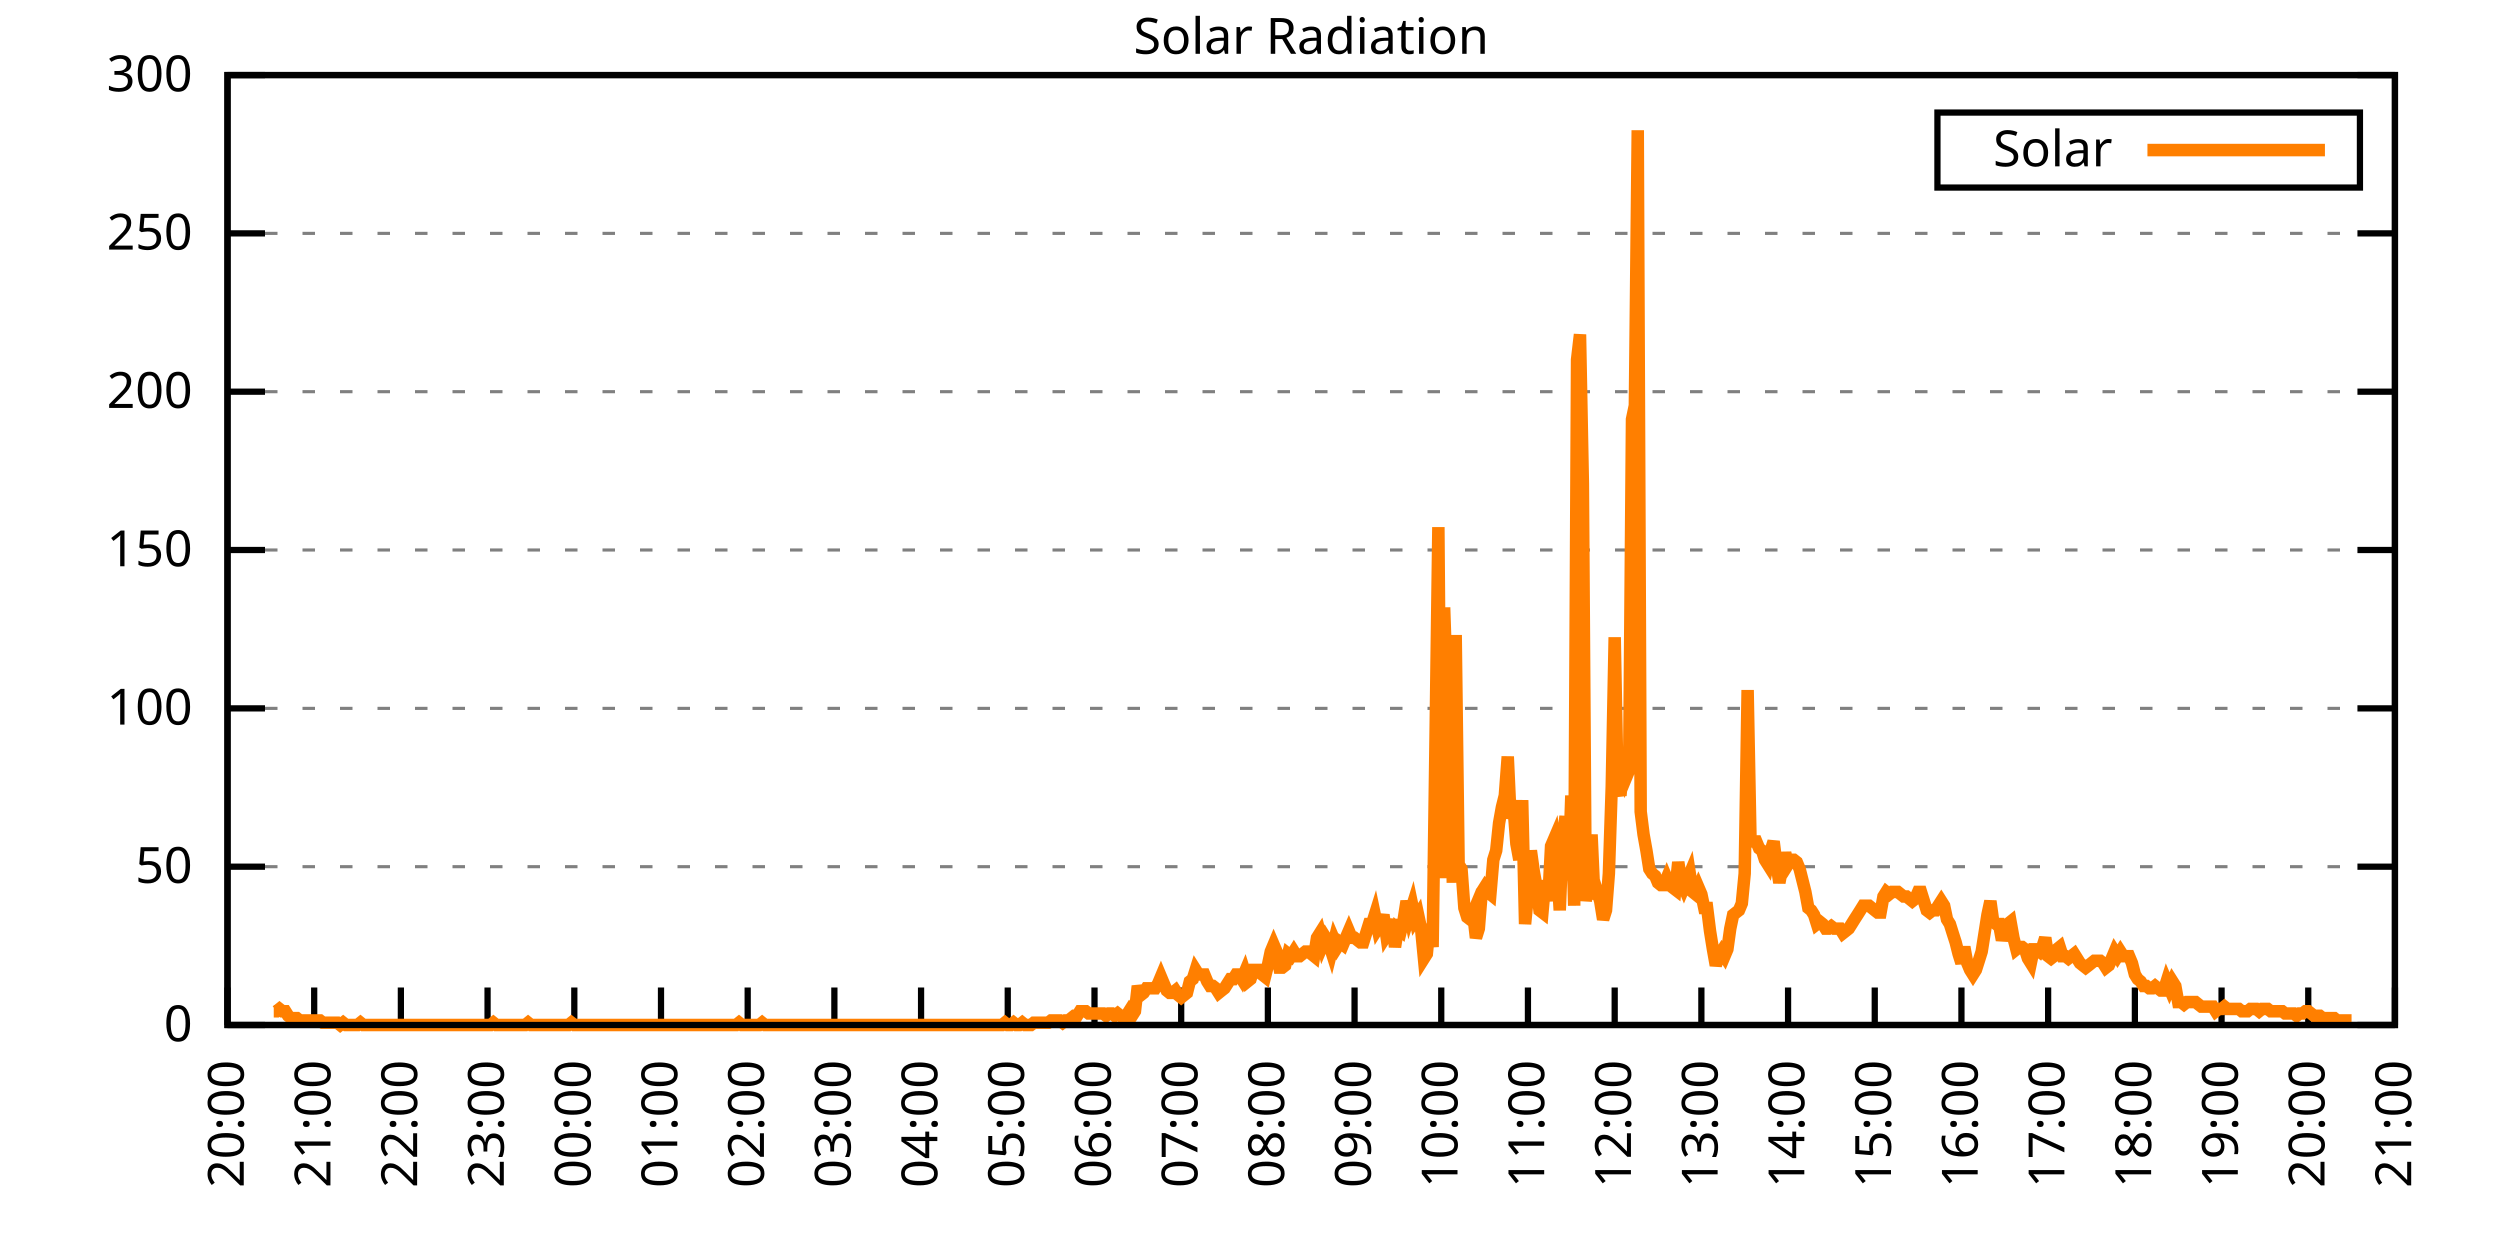
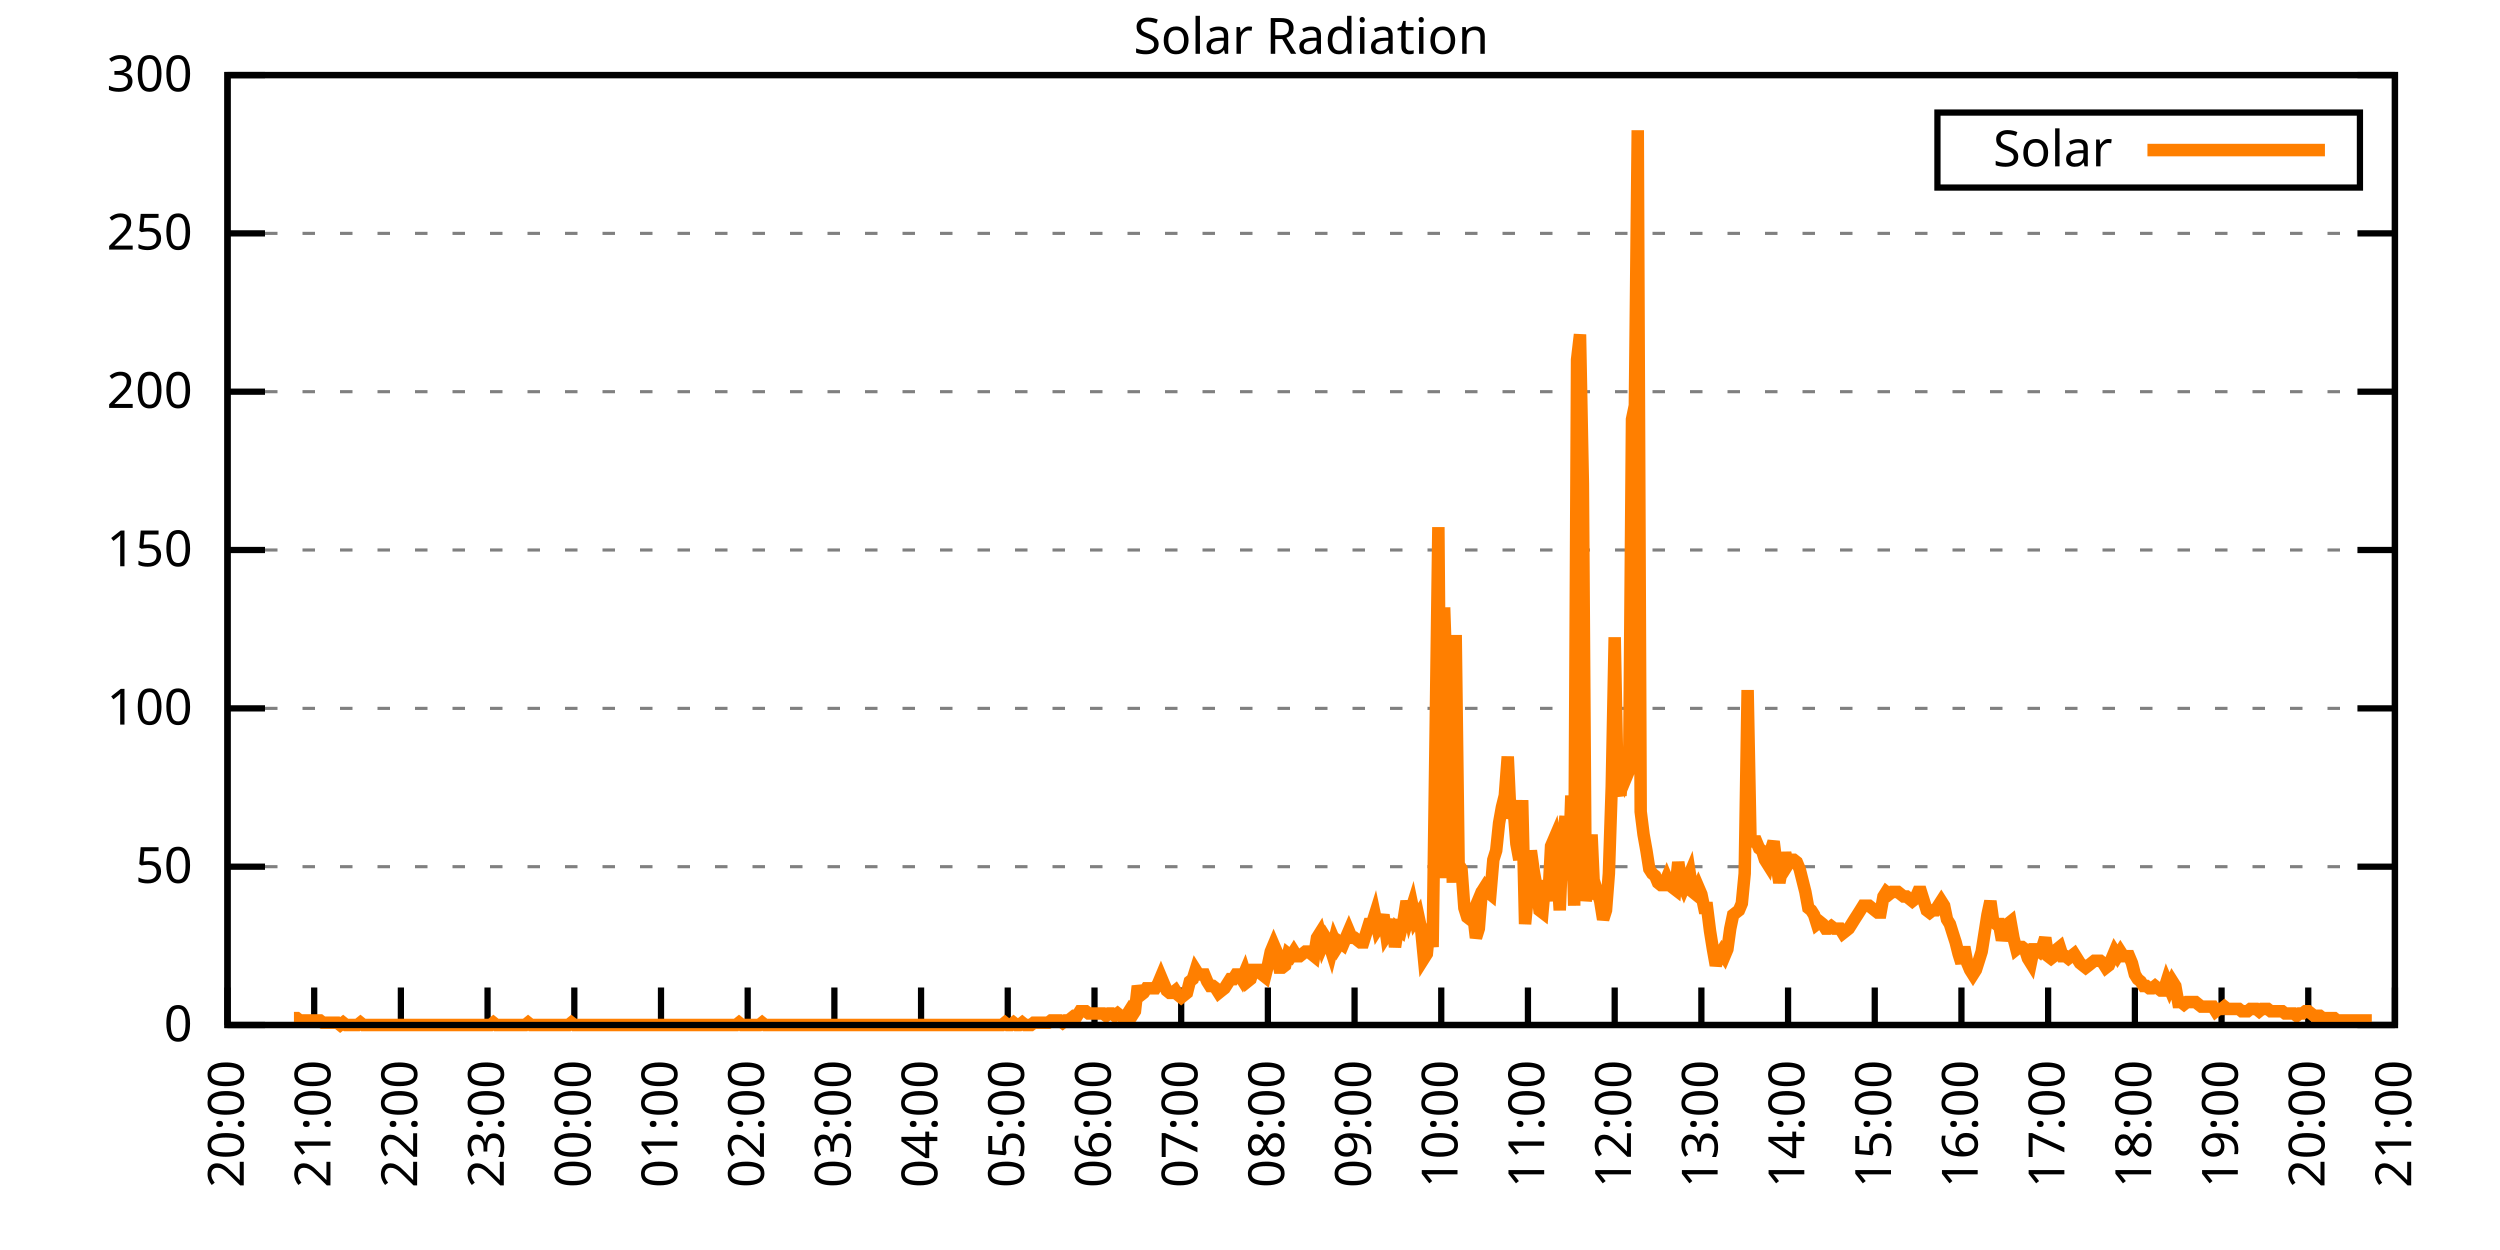
<svg xmlns="http://www.w3.org/2000/svg" xmlns:xlink="http://www.w3.org/1999/xlink" width="400" height="200" viewBox="0 0 400 200">
  <g id="gnuplot_canvas">
    <rect x="0" y="0" width="400" height="200" fill="none" />
    <defs>
      <circle id="gpDot" r="0.5" stroke-width="0.5" stroke="currentColor" />
      <path id="gpPt0" stroke-width="0.333" stroke="currentColor" d="M-1,0 h2 M0,-1 v2" />
      <path id="gpPt1" stroke-width="0.333" stroke="currentColor" d="M-1,-1 L1,1 M1,-1 L-1,1" />
      <path id="gpPt2" stroke-width="0.333" stroke="currentColor" d="M-1,0 L1,0 M0,-1 L0,1 M-1,-1 L1,1 M-1,1 L1,-1" />
      <rect id="gpPt3" stroke-width="0.333" stroke="currentColor" x="-1" y="-1" width="2" height="2" />
      <rect id="gpPt4" stroke-width="0.333" stroke="currentColor" fill="currentColor" x="-1" y="-1" width="2" height="2" />
      <circle id="gpPt5" stroke-width="0.333" stroke="currentColor" cx="0" cy="0" r="1" />
      <use xlink:href="#gpPt5" id="gpPt6" fill="currentColor" stroke="none" />
      <path id="gpPt7" stroke-width="0.333" stroke="currentColor" d="M0,-1.33 L-1.33,0.67 L1.33,0.67 z" />
      <use xlink:href="#gpPt7" id="gpPt8" fill="currentColor" stroke="none" />
      <use xlink:href="#gpPt7" id="gpPt9" stroke="currentColor" transform="rotate(180)" />
      <use xlink:href="#gpPt9" id="gpPt10" fill="currentColor" stroke="none" />
      <use xlink:href="#gpPt3" id="gpPt11" stroke="currentColor" transform="rotate(45)" />
      <use xlink:href="#gpPt11" id="gpPt12" fill="currentColor" stroke="none" />
      <path id="gpPt13" stroke-width="0.333" stroke="currentColor" d="M0,1.330 L1.265,0.411 L0.782,-1.067 L-0.782,-1.076 L-1.265,0.411 z" />
      <use xlink:href="#gpPt13" id="gpPt14" fill="currentColor" stroke="none" />
      <filter id="textbox" filterUnits="objectBoundingBox" x="0" y="0" height="1" width="1">
        <feFlood flood-color="white" flood-opacity="1" result="bgnd" />
        <feComposite in="SourceGraphic" in2="bgnd" operator="atop" />
      </filter>
      <filter id="greybox" filterUnits="objectBoundingBox" x="0" y="0" height="1" width="1">
        <feFlood flood-color="lightgrey" flood-opacity="1" result="grey" />
        <feComposite in="SourceGraphic" in2="grey" operator="atop" />
      </filter>
    </defs>
    <g fill="none" color="white" stroke="currentColor" stroke-width="1.00" stroke-linecap="butt" stroke-linejoin="miter">
</g>
    <g fill="none" color="black" stroke="currentColor" stroke-width="1.00" stroke-linecap="butt" stroke-linejoin="miter">
      <g stroke="none" shape-rendering="crispEdges">
        <polygon fill="rgb(255, 255, 255)" points="36.40,164.00 383.18,164.00 383.18,12.02 36.40,12.02 " />
      </g>
    </g>
    <g fill="none" color="black" stroke="currentColor" stroke-width="1.00" stroke-linecap="butt" stroke-linejoin="miter">
</g>
    <g fill="none" color="black" stroke="black" stroke-width="0.50" stroke-linecap="butt" stroke-linejoin="miter">
</g>
    <g fill="none" color="gray" stroke="currentColor" stroke-width="0.50" stroke-linecap="butt" stroke-linejoin="miter">
      <path stroke="gray" stroke-dasharray="2,4" class="gridline" d="M36.40,164.00 L383.19,164.00  " />
    </g>
    <g fill="none" color="gray" stroke="gray" stroke-width="1.00" stroke-linecap="butt" stroke-linejoin="miter">
</g>
    <g fill="none" color="black" stroke="currentColor" stroke-width="1.00" stroke-linecap="butt" stroke-linejoin="miter">
      <path stroke="black" d="M36.40,164.00 L42.40,164.00 M383.19,164.00 L377.19,164.00  " />
      <g transform="translate(30.80,166.60)" stroke="none" fill="black" font-family="Sans" font-size="8.00" text-anchor="end">
        <text>
          <tspan font-family="Sans"> 0</tspan>
        </text>
      </g>
    </g>
    <g fill="none" color="black" stroke="currentColor" stroke-width="1.00" stroke-linecap="butt" stroke-linejoin="miter">
</g>
    <g fill="none" color="black" stroke="black" stroke-width="0.50" stroke-linecap="butt" stroke-linejoin="miter">
</g>
    <g fill="none" color="gray" stroke="currentColor" stroke-width="0.50" stroke-linecap="butt" stroke-linejoin="miter">
      <path stroke="gray" stroke-dasharray="2,4" class="gridline" d="M36.40,138.67 L383.19,138.67  " />
    </g>
    <g fill="none" color="gray" stroke="gray" stroke-width="1.00" stroke-linecap="butt" stroke-linejoin="miter">
</g>
    <g fill="none" color="black" stroke="currentColor" stroke-width="1.00" stroke-linecap="butt" stroke-linejoin="miter">
      <path stroke="black" d="M36.40,138.67 L42.40,138.67 M383.19,138.67 L377.19,138.67  " />
      <g transform="translate(30.80,141.27)" stroke="none" fill="black" font-family="Sans" font-size="8.00" text-anchor="end">
        <text>
          <tspan font-family="Sans"> 50</tspan>
        </text>
      </g>
    </g>
    <g fill="none" color="black" stroke="currentColor" stroke-width="1.00" stroke-linecap="butt" stroke-linejoin="miter">
</g>
    <g fill="none" color="black" stroke="black" stroke-width="0.50" stroke-linecap="butt" stroke-linejoin="miter">
</g>
    <g fill="none" color="gray" stroke="currentColor" stroke-width="0.50" stroke-linecap="butt" stroke-linejoin="miter">
      <path stroke="gray" stroke-dasharray="2,4" class="gridline" d="M36.40,113.34 L383.19,113.34  " />
    </g>
    <g fill="none" color="gray" stroke="gray" stroke-width="1.00" stroke-linecap="butt" stroke-linejoin="miter">
</g>
    <g fill="none" color="black" stroke="currentColor" stroke-width="1.00" stroke-linecap="butt" stroke-linejoin="miter">
      <path stroke="black" d="M36.40,113.34 L42.40,113.34 M383.19,113.34 L377.19,113.34  " />
      <g transform="translate(30.80,115.94)" stroke="none" fill="black" font-family="Sans" font-size="8.00" text-anchor="end">
        <text>
          <tspan font-family="Sans"> 100</tspan>
        </text>
      </g>
    </g>
    <g fill="none" color="black" stroke="currentColor" stroke-width="1.00" stroke-linecap="butt" stroke-linejoin="miter">
</g>
    <g fill="none" color="black" stroke="black" stroke-width="0.50" stroke-linecap="butt" stroke-linejoin="miter">
</g>
    <g fill="none" color="gray" stroke="currentColor" stroke-width="0.50" stroke-linecap="butt" stroke-linejoin="miter">
      <path stroke="gray" stroke-dasharray="2,4" class="gridline" d="M36.40,88.00 L383.19,88.00  " />
    </g>
    <g fill="none" color="gray" stroke="gray" stroke-width="1.00" stroke-linecap="butt" stroke-linejoin="miter">
</g>
    <g fill="none" color="black" stroke="currentColor" stroke-width="1.00" stroke-linecap="butt" stroke-linejoin="miter">
      <path stroke="black" d="M36.40,88.00 L42.40,88.00 M383.19,88.00 L377.19,88.00  " />
      <g transform="translate(30.80,90.60)" stroke="none" fill="black" font-family="Sans" font-size="8.00" text-anchor="end">
        <text>
          <tspan font-family="Sans"> 150</tspan>
        </text>
      </g>
    </g>
    <g fill="none" color="black" stroke="currentColor" stroke-width="1.00" stroke-linecap="butt" stroke-linejoin="miter">
</g>
    <g fill="none" color="black" stroke="black" stroke-width="0.50" stroke-linecap="butt" stroke-linejoin="miter">
</g>
    <g fill="none" color="gray" stroke="currentColor" stroke-width="0.50" stroke-linecap="butt" stroke-linejoin="miter">
      <path stroke="gray" stroke-dasharray="2,4" class="gridline" d="M36.40,62.67 L383.19,62.67  " />
    </g>
    <g fill="none" color="gray" stroke="gray" stroke-width="1.00" stroke-linecap="butt" stroke-linejoin="miter">
</g>
    <g fill="none" color="black" stroke="currentColor" stroke-width="1.00" stroke-linecap="butt" stroke-linejoin="miter">
      <path stroke="black" d="M36.40,62.67 L42.40,62.67 M383.19,62.67 L377.19,62.67  " />
      <g transform="translate(30.80,65.27)" stroke="none" fill="black" font-family="Sans" font-size="8.00" text-anchor="end">
        <text>
          <tspan font-family="Sans"> 200</tspan>
        </text>
      </g>
    </g>
    <g fill="none" color="black" stroke="currentColor" stroke-width="1.00" stroke-linecap="butt" stroke-linejoin="miter">
</g>
    <g fill="none" color="black" stroke="black" stroke-width="0.50" stroke-linecap="butt" stroke-linejoin="miter">
</g>
    <g fill="none" color="gray" stroke="currentColor" stroke-width="0.50" stroke-linecap="butt" stroke-linejoin="miter">
      <path stroke="gray" stroke-dasharray="2,4" class="gridline" d="M36.40,37.34 L383.19,37.34  " />
    </g>
    <g fill="none" color="gray" stroke="gray" stroke-width="1.00" stroke-linecap="butt" stroke-linejoin="miter">
</g>
    <g fill="none" color="black" stroke="currentColor" stroke-width="1.00" stroke-linecap="butt" stroke-linejoin="miter">
      <path stroke="black" d="M36.40,37.34 L42.40,37.34 M383.19,37.34 L377.19,37.34  " />
      <g transform="translate(30.80,39.94)" stroke="none" fill="black" font-family="Sans" font-size="8.00" text-anchor="end">
        <text>
          <tspan font-family="Sans"> 250</tspan>
        </text>
      </g>
    </g>
    <g fill="none" color="black" stroke="currentColor" stroke-width="1.00" stroke-linecap="butt" stroke-linejoin="miter">
</g>
    <g fill="none" color="black" stroke="black" stroke-width="0.50" stroke-linecap="butt" stroke-linejoin="miter">
</g>
    <g fill="none" color="gray" stroke="currentColor" stroke-width="0.50" stroke-linecap="butt" stroke-linejoin="miter">
      <path stroke="gray" stroke-dasharray="2,4" class="gridline" d="M36.40,12.01 L383.19,12.01  " />
    </g>
    <g fill="none" color="gray" stroke="gray" stroke-width="1.00" stroke-linecap="butt" stroke-linejoin="miter">
</g>
    <g fill="none" color="black" stroke="currentColor" stroke-width="1.00" stroke-linecap="butt" stroke-linejoin="miter">
      <path stroke="black" d="M36.40,12.01 L42.40,12.01 M383.19,12.01 L377.19,12.01  " />
      <g transform="translate(30.80,14.61)" stroke="none" fill="black" font-family="Sans" font-size="8.00" text-anchor="end">
        <text>
          <tspan font-family="Sans"> 300</tspan>
        </text>
      </g>
    </g>
    <g fill="none" color="black" stroke="currentColor" stroke-width="1.00" stroke-linecap="butt" stroke-linejoin="miter">
      <path stroke="black" d="M36.40,164.00 L36.40,158.00  " />
      <g transform="translate(39.00,169.60) rotate(270.00)" stroke="none" fill="black" font-family="Sans" font-size="8.00" text-anchor="end">
        <text>
          <tspan font-family="Sans">20:00</tspan>
        </text>
      </g>
    </g>
    <g fill="none" color="black" stroke="currentColor" stroke-width="1.00" stroke-linecap="butt" stroke-linejoin="miter">
      <path stroke="black" d="M50.27,164.00 L50.27,158.00  " />
      <g transform="translate(52.87,169.60) rotate(270.00)" stroke="none" fill="black" font-family="Sans" font-size="8.00" text-anchor="end">
        <text>
          <tspan font-family="Sans">21:00</tspan>
        </text>
      </g>
    </g>
    <g fill="none" color="black" stroke="currentColor" stroke-width="1.00" stroke-linecap="butt" stroke-linejoin="miter">
      <path stroke="black" d="M64.14,164.00 L64.14,158.00  " />
      <g transform="translate(66.74,169.60) rotate(270.00)" stroke="none" fill="black" font-family="Sans" font-size="8.00" text-anchor="end">
        <text>
          <tspan font-family="Sans">22:00</tspan>
        </text>
      </g>
    </g>
    <g fill="none" color="black" stroke="currentColor" stroke-width="1.00" stroke-linecap="butt" stroke-linejoin="miter">
      <path stroke="black" d="M78.01,164.00 L78.01,158.00  " />
      <g transform="translate(80.61,169.60) rotate(270.00)" stroke="none" fill="black" font-family="Sans" font-size="8.00" text-anchor="end">
        <text>
          <tspan font-family="Sans">23:00</tspan>
        </text>
      </g>
    </g>
    <g fill="none" color="black" stroke="currentColor" stroke-width="1.00" stroke-linecap="butt" stroke-linejoin="miter">
      <path stroke="black" d="M91.89,164.00 L91.89,158.00  " />
      <g transform="translate(94.49,169.60) rotate(270.00)" stroke="none" fill="black" font-family="Sans" font-size="8.00" text-anchor="end">
        <text>
          <tspan font-family="Sans">00:00</tspan>
        </text>
      </g>
    </g>
    <g fill="none" color="black" stroke="currentColor" stroke-width="1.00" stroke-linecap="butt" stroke-linejoin="miter">
      <path stroke="black" d="M105.76,164.00 L105.76,158.00  " />
      <g transform="translate(108.36,169.60) rotate(270.00)" stroke="none" fill="black" font-family="Sans" font-size="8.00" text-anchor="end">
        <text>
          <tspan font-family="Sans">01:00</tspan>
        </text>
      </g>
    </g>
    <g fill="none" color="black" stroke="currentColor" stroke-width="1.00" stroke-linecap="butt" stroke-linejoin="miter">
      <path stroke="black" d="M119.63,164.00 L119.63,158.00  " />
      <g transform="translate(122.23,169.60) rotate(270.00)" stroke="none" fill="black" font-family="Sans" font-size="8.00" text-anchor="end">
        <text>
          <tspan font-family="Sans">02:00</tspan>
        </text>
      </g>
    </g>
    <g fill="none" color="black" stroke="currentColor" stroke-width="1.00" stroke-linecap="butt" stroke-linejoin="miter">
      <path stroke="black" d="M133.50,164.00 L133.50,158.00  " />
      <g transform="translate(136.10,169.60) rotate(270.00)" stroke="none" fill="black" font-family="Sans" font-size="8.00" text-anchor="end">
        <text>
          <tspan font-family="Sans">03:00</tspan>
        </text>
      </g>
    </g>
    <g fill="none" color="black" stroke="currentColor" stroke-width="1.00" stroke-linecap="butt" stroke-linejoin="miter">
      <path stroke="black" d="M147.37,164.00 L147.37,158.00  " />
      <g transform="translate(149.97,169.60) rotate(270.00)" stroke="none" fill="black" font-family="Sans" font-size="8.00" text-anchor="end">
        <text>
          <tspan font-family="Sans">04:00</tspan>
        </text>
      </g>
    </g>
    <g fill="none" color="black" stroke="currentColor" stroke-width="1.00" stroke-linecap="butt" stroke-linejoin="miter">
      <path stroke="black" d="M161.24,164.00 L161.24,158.00  " />
      <g transform="translate(163.84,169.60) rotate(270.00)" stroke="none" fill="black" font-family="Sans" font-size="8.00" text-anchor="end">
        <text>
          <tspan font-family="Sans">05:00</tspan>
        </text>
      </g>
    </g>
    <g fill="none" color="black" stroke="currentColor" stroke-width="1.00" stroke-linecap="butt" stroke-linejoin="miter">
      <path stroke="black" d="M175.12,164.00 L175.12,158.00  " />
      <g transform="translate(177.72,169.60) rotate(270.00)" stroke="none" fill="black" font-family="Sans" font-size="8.00" text-anchor="end">
        <text>
          <tspan font-family="Sans">06:00</tspan>
        </text>
      </g>
    </g>
    <g fill="none" color="black" stroke="currentColor" stroke-width="1.00" stroke-linecap="butt" stroke-linejoin="miter">
      <path stroke="black" d="M188.99,164.00 L188.99,158.00  " />
      <g transform="translate(191.59,169.60) rotate(270.00)" stroke="none" fill="black" font-family="Sans" font-size="8.00" text-anchor="end">
        <text>
          <tspan font-family="Sans">07:00</tspan>
        </text>
      </g>
    </g>
    <g fill="none" color="black" stroke="currentColor" stroke-width="1.00" stroke-linecap="butt" stroke-linejoin="miter">
      <path stroke="black" d="M202.86,164.00 L202.86,158.00  " />
      <g transform="translate(205.46,169.60) rotate(270.00)" stroke="none" fill="black" font-family="Sans" font-size="8.00" text-anchor="end">
        <text>
          <tspan font-family="Sans">08:00</tspan>
        </text>
      </g>
    </g>
    <g fill="none" color="black" stroke="currentColor" stroke-width="1.00" stroke-linecap="butt" stroke-linejoin="miter">
      <path stroke="black" d="M216.73,164.00 L216.73,158.00  " />
      <g transform="translate(219.33,169.60) rotate(270.00)" stroke="none" fill="black" font-family="Sans" font-size="8.00" text-anchor="end">
        <text>
          <tspan font-family="Sans">09:00</tspan>
        </text>
      </g>
    </g>
    <g fill="none" color="black" stroke="currentColor" stroke-width="1.00" stroke-linecap="butt" stroke-linejoin="miter">
      <path stroke="black" d="M230.60,164.00 L230.60,158.00  " />
      <g transform="translate(233.20,169.60) rotate(270.00)" stroke="none" fill="black" font-family="Sans" font-size="8.00" text-anchor="end">
        <text>
          <tspan font-family="Sans">10:00</tspan>
        </text>
      </g>
    </g>
    <g fill="none" color="black" stroke="currentColor" stroke-width="1.00" stroke-linecap="butt" stroke-linejoin="miter">
      <path stroke="black" d="M244.47,164.00 L244.47,158.00  " />
      <g transform="translate(247.07,169.60) rotate(270.00)" stroke="none" fill="black" font-family="Sans" font-size="8.00" text-anchor="end">
        <text>
          <tspan font-family="Sans">11:00</tspan>
        </text>
      </g>
    </g>
    <g fill="none" color="black" stroke="currentColor" stroke-width="1.00" stroke-linecap="butt" stroke-linejoin="miter">
      <path stroke="black" d="M258.35,164.00 L258.35,158.00  " />
      <g transform="translate(260.95,169.60) rotate(270.00)" stroke="none" fill="black" font-family="Sans" font-size="8.00" text-anchor="end">
        <text>
          <tspan font-family="Sans">12:00</tspan>
        </text>
      </g>
    </g>
    <g fill="none" color="black" stroke="currentColor" stroke-width="1.00" stroke-linecap="butt" stroke-linejoin="miter">
      <path stroke="black" d="M272.22,164.00 L272.22,158.00  " />
      <g transform="translate(274.82,169.60) rotate(270.00)" stroke="none" fill="black" font-family="Sans" font-size="8.00" text-anchor="end">
        <text>
          <tspan font-family="Sans">13:00</tspan>
        </text>
      </g>
    </g>
    <g fill="none" color="black" stroke="currentColor" stroke-width="1.00" stroke-linecap="butt" stroke-linejoin="miter">
      <path stroke="black" d="M286.09,164.00 L286.09,158.00  " />
      <g transform="translate(288.69,169.60) rotate(270.00)" stroke="none" fill="black" font-family="Sans" font-size="8.00" text-anchor="end">
        <text>
          <tspan font-family="Sans">14:00</tspan>
        </text>
      </g>
    </g>
    <g fill="none" color="black" stroke="currentColor" stroke-width="1.00" stroke-linecap="butt" stroke-linejoin="miter">
      <path stroke="black" d="M299.96,164.00 L299.96,158.00  " />
      <g transform="translate(302.56,169.60) rotate(270.00)" stroke="none" fill="black" font-family="Sans" font-size="8.00" text-anchor="end">
        <text>
          <tspan font-family="Sans">15:00</tspan>
        </text>
      </g>
    </g>
    <g fill="none" color="black" stroke="currentColor" stroke-width="1.00" stroke-linecap="butt" stroke-linejoin="miter">
      <path stroke="black" d="M313.83,164.00 L313.83,158.00  " />
      <g transform="translate(316.43,169.60) rotate(270.00)" stroke="none" fill="black" font-family="Sans" font-size="8.00" text-anchor="end">
        <text>
          <tspan font-family="Sans">16:00</tspan>
        </text>
      </g>
    </g>
    <g fill="none" color="black" stroke="currentColor" stroke-width="1.00" stroke-linecap="butt" stroke-linejoin="miter">
      <path stroke="black" d="M327.70,164.00 L327.70,158.00  " />
      <g transform="translate(330.30,169.60) rotate(270.00)" stroke="none" fill="black" font-family="Sans" font-size="8.00" text-anchor="end">
        <text>
          <tspan font-family="Sans">17:00</tspan>
        </text>
      </g>
    </g>
    <g fill="none" color="black" stroke="currentColor" stroke-width="1.00" stroke-linecap="butt" stroke-linejoin="miter">
      <path stroke="black" d="M341.58,164.00 L341.58,158.00  " />
      <g transform="translate(344.18,169.60) rotate(270.00)" stroke="none" fill="black" font-family="Sans" font-size="8.00" text-anchor="end">
        <text>
          <tspan font-family="Sans">18:00</tspan>
        </text>
      </g>
    </g>
    <g fill="none" color="black" stroke="currentColor" stroke-width="1.00" stroke-linecap="butt" stroke-linejoin="miter">
      <path stroke="black" d="M355.45,164.00 L355.45,158.00  " />
      <g transform="translate(358.05,169.60) rotate(270.00)" stroke="none" fill="black" font-family="Sans" font-size="8.00" text-anchor="end">
        <text>
          <tspan font-family="Sans">19:00</tspan>
        </text>
      </g>
    </g>
    <g fill="none" color="black" stroke="currentColor" stroke-width="1.00" stroke-linecap="butt" stroke-linejoin="miter">
      <path stroke="black" d="M369.32,164.00 L369.32,158.00  " />
      <g transform="translate(371.92,169.60) rotate(270.00)" stroke="none" fill="black" font-family="Sans" font-size="8.00" text-anchor="end">
        <text>
          <tspan font-family="Sans">20:00</tspan>
        </text>
      </g>
    </g>
    <g fill="none" color="black" stroke="currentColor" stroke-width="1.00" stroke-linecap="butt" stroke-linejoin="miter">
      <path stroke="black" d="M383.19,164.00 L383.19,158.00  " />
      <g transform="translate(385.79,169.60) rotate(270.00)" stroke="none" fill="black" font-family="Sans" font-size="8.00" text-anchor="end">
        <text>
          <tspan font-family="Sans">21:00</tspan>
        </text>
      </g>
    </g>
    <g fill="none" color="black" stroke="currentColor" stroke-width="1.00" stroke-linecap="butt" stroke-linejoin="miter">
</g>
    <g fill="none" color="black" stroke="currentColor" stroke-width="1.00" stroke-linecap="butt" stroke-linejoin="miter">
      <path stroke="black" d="M36.40,12.01 L36.40,164.00 L383.19,164.00 L383.19,12.01 L36.40,12.01 Z  " />
    </g>
    <g fill="none" color="black" stroke="currentColor" stroke-width="1.00" stroke-linecap="butt" stroke-linejoin="miter">
</g>
    <g fill="none" color="black" stroke="currentColor" stroke-width="1.00" stroke-linecap="butt" stroke-linejoin="miter">
      <path stroke="black" d="M309.99,30.01 L309.99,18.01 L377.59,18.01 L377.59,30.01 L309.99,30.01 Z  " />
    </g>
    <g id="Solar_Radiation_plot_1">
      <g fill="none" color="white" stroke="black" stroke-width="2.00" stroke-linecap="butt" stroke-linejoin="miter">
</g>
      <g fill="none" color="black" stroke="currentColor" stroke-width="2.00" stroke-linecap="butt" stroke-linejoin="miter">
        <g transform="translate(337.99,26.61)" stroke="none" fill="black" font-family="Sans" font-size="8.00" text-anchor="end">
          <text>
            <tspan font-family="Sans">Solar</tspan>
          </text>
        </g>
      </g>
      <g fill="none" color="black" stroke="currentColor" stroke-width="2.00" stroke-linecap="butt" stroke-linejoin="miter">
-         <path stroke="rgb(255, 127,   0)" d="M343.59,24.01 L371.99,24.01 M43.80,161.80 L44.26,161.80 L44.72,161.43 L45.19,161.80 L45.65,161.80 L46.11,162.53   L46.57,162.90 L47.03,162.90 L47.50,162.90 L47.96,163.27 L48.42,163.27 L48.88,163.27 L49.35,163.27 L49.81,163.27   L50.27,163.27 L50.73,163.27 L51.20,163.27 L51.66,163.63 L52.12,163.63 L52.58,163.63 L53.05,163.63 L53.51,163.63   L53.97,163.63 L54.43,164.00 L54.90,163.63 L55.36,164.00 L55.82,164.00 L56.28,164.00 L56.75,164.00 L57.21,164.00   L57.67,163.63 L58.13,164.00 L58.59,164.00 L59.06,164.00 L59.52,164.00 L59.98,164.00 L60.44,164.00 L60.91,164.00   L61.37,164.00 L61.83,164.00 L62.29,164.00 L62.76,164.00 L63.22,164.00 L63.68,164.00 L64.14,164.00 L64.61,164.00   L65.07,164.00 L65.53,164.00 L65.99,164.00 L66.46,164.00 L66.92,164.00 L67.38,164.00 L67.84,164.00 L68.30,164.00   L68.77,164.00 L69.23,164.00 L69.69,164.00 L70.15,164.00 L70.62,164.00 L71.08,164.00 L71.54,164.00 L72.00,164.00   L72.47,164.00 L72.93,164.00 L73.39,164.00 L73.85,164.00 L74.32,164.00 L74.78,164.00 L75.24,164.00 L75.70,164.00   L76.17,164.00 L76.63,164.00 L77.09,164.00 L77.55,164.00 L78.01,164.00 L78.48,164.00 L78.94,163.63 L79.40,164.00   L79.86,164.00 L80.33,164.00 L80.79,164.00 L81.25,164.00 L81.71,164.00 L82.18,164.00 L82.64,164.00 L83.10,164.00   L83.56,164.00 L84.03,164.00 L84.49,163.63 L84.95,164.00 L85.41,164.00 L85.88,164.00 L86.34,164.00 L86.80,164.00   L87.26,164.00 L87.72,164.00 L88.19,164.00 L88.65,164.00 L89.11,164.00 L89.57,164.00 L90.04,164.00 L90.50,164.00   L90.96,164.00 L91.42,163.63 L91.89,164.00 L92.35,164.00 L92.81,164.00 L93.27,164.00 L93.74,164.00 L94.20,164.00   L94.66,164.00 L95.12,164.00 L95.59,164.00 L96.05,164.00 L96.51,164.00 L96.97,164.00 L97.44,164.00 L97.90,164.00   L98.36,164.00 L98.82,164.00 L99.28,164.00 L99.75,164.00 L100.21,164.00 L100.67,164.00 L101.13,164.00 L101.60,164.00   L102.06,164.00 L102.52,164.00 L102.98,164.00 L103.45,164.00 L103.91,164.00 L104.37,164.00 L104.83,164.00 L105.30,164.00   L105.76,164.00 L106.22,164.00 L106.68,164.00 L107.15,164.00 L107.61,164.00 L108.07,164.00 L108.53,164.00 L108.99,164.00   L109.46,164.00 L109.92,164.00 L110.38,164.00 L110.84,164.00 L111.31,164.00 L111.77,164.00 L112.23,164.00 L112.69,164.00   L113.16,164.00 L113.62,164.00 L114.08,164.00 L114.54,164.00 L115.01,164.00 L115.47,164.00 L115.93,164.00 L116.39,164.00   L116.86,164.00 L117.32,164.00 L117.78,164.00 L118.24,163.63 L118.70,164.00 L119.17,164.00 L119.63,164.00 L120.09,164.00   L120.55,164.00 L121.02,164.00 L121.48,164.00 L121.94,163.63 L122.40,164.00 L122.87,164.00 L123.33,164.00 L123.79,164.00   L124.25,164.00 L124.72,164.00 L125.18,164.00 L125.64,164.00 L126.10,164.00 L126.57,164.00 L127.03,164.00 L127.49,164.00   L127.95,164.00 L128.41,164.00 L128.88,164.00 L129.34,164.00 L129.80,164.00 L130.26,164.00 L130.73,164.00 L131.19,164.00   L131.65,164.00 L132.11,164.00 L132.58,164.00 L133.04,164.00 L133.50,164.00 L133.96,164.00 L134.43,164.00 L134.89,164.00   L135.35,164.00 L135.81,164.00 L136.28,164.00 L136.74,164.00 L137.20,164.00 L137.66,164.00 L138.13,164.00 L138.59,164.00   L139.05,164.00 L139.51,164.00 L139.97,164.00 L140.44,164.00 L140.90,164.00 L141.36,164.00 L141.82,164.00 L142.29,164.00   L142.75,164.00 L143.21,164.00 L143.67,164.00 L144.14,164.00 L144.60,164.00 L145.06,164.00 L145.52,164.00 L145.99,164.00   L146.45,164.00 L146.91,164.00 L147.37,164.00 L147.84,164.00 L148.30,164.00 L148.76,164.00 L149.22,164.00 L149.68,164.00   L150.15,164.00 L150.61,164.00 L151.07,164.00 L151.53,164.00 L152.00,164.00 L152.46,164.00 L152.92,164.00 L153.38,164.00   L153.85,164.00 L154.31,164.00 L154.77,164.00 L155.23,164.00 L155.70,164.00 L156.16,164.00 L156.62,164.00 L157.08,164.00   L157.55,164.00 L158.01,164.00 L158.47,164.00 L158.93,164.00 L159.39,164.00 L159.86,164.00 L160.32,164.00 L160.78,163.63   L161.24,164.00 L161.71,164.00 L162.17,163.63 L162.63,164.00 L163.09,164.00 L163.56,163.63 L164.02,164.00 L164.48,164.00   L164.94,164.00 L165.41,163.63 L165.87,163.63 L166.33,163.63 L166.79,163.63 L167.26,163.63 L167.72,163.63 L168.18,163.27   L168.64,163.27 L169.10,163.27 L169.57,163.27 L170.03,163.63 L170.49,163.27 L170.95,163.27 L171.42,162.90 L171.88,162.53   L172.34,162.53 L172.80,161.80 L173.27,161.80 L173.73,161.80 L174.19,162.16 L174.65,162.16 L175.12,162.16 L175.58,162.16   L176.04,162.16 L176.50,162.16 L176.97,162.53 L177.43,162.16 L177.89,162.16 L178.35,162.53 L178.82,162.16 L179.28,162.53   L179.74,162.53 L180.20,162.53 L180.66,161.80 L181.13,162.53 L181.59,161.80 L182.05,157.76 L182.51,159.23 L182.98,158.86   L183.44,158.13 L183.90,158.13 L184.36,158.13 L184.83,158.13 L185.29,157.39 L185.75,156.29 L186.21,157.39 L186.68,158.49   L187.14,158.86 L187.60,158.86 L188.06,158.49 L188.53,159.23 L188.99,159.60 L189.45,159.23 L189.91,158.86 L190.37,157.03   L190.84,156.66 L191.30,155.19 L191.76,155.92 L192.22,155.92 L192.69,155.92 L193.15,157.03 L193.61,157.76 L194.07,157.76   L194.54,158.13 L195.00,158.86 L195.46,158.49 L195.92,158.13 L196.39,157.39 L196.85,156.66 L197.31,156.66 L197.77,155.92   L198.24,155.92 L198.70,156.66 L199.16,155.56 L199.62,157.03 L200.08,156.66 L200.55,155.19 L201.01,155.19 L201.47,155.19   L201.93,155.92 L202.40,156.29 L202.86,154.46 L203.32,152.25 L203.78,151.15 L204.25,152.25 L204.71,154.82 L205.17,154.82   L205.63,154.46 L206.10,152.62 L206.56,152.99 L207.02,152.25 L207.48,152.99 L207.95,152.99 L208.41,152.62 L208.87,152.25   L209.33,152.25 L209.80,152.62 L210.26,152.99 L210.72,150.05 L211.18,149.32 L211.64,151.15 L212.11,150.05 L212.57,150.79   L213.03,152.25 L213.49,150.42 L213.96,151.52 L214.42,150.79 L214.88,151.15 L215.34,150.05 L215.81,148.95 L216.27,150.05   L216.73,150.05 L217.19,150.42 L217.66,150.79 L218.12,150.79 L218.58,149.32 L219.04,147.85 L219.51,147.85 L219.97,146.38   L220.43,148.58 L220.89,147.85 L221.35,146.38 L221.82,149.68 L222.28,148.95 L222.74,147.11 L223.20,151.52 L223.67,148.58   L224.13,148.95 L224.59,147.11 L225.05,144.18 L225.52,146.38 L225.98,144.91 L226.44,147.11 L226.90,146.38 L227.37,148.58   L227.83,153.35 L228.29,152.62 L228.75,147.85 L229.22,151.52 L229.68,118.48 L230.14,84.34 L230.60,140.51 L231.06,97.19   L231.53,111.14 L231.99,114.08 L232.45,141.24 L232.91,101.60 L233.38,138.30 L233.84,139.04 L234.30,145.28 L234.76,146.75   L235.23,147.11 L235.69,146.01 L236.15,150.05 L236.61,148.58 L237.08,142.71 L237.54,141.98 L238.00,142.71 L238.46,143.08   L238.93,137.57 L239.39,136.10 L239.85,131.70 L240.31,129.13 L240.77,127.29 L241.24,121.05 L241.70,130.96 L242.16,129.13   L242.62,135.00 L243.09,137.57 L243.55,128.03 L244.01,147.85 L244.47,143.08 L244.94,136.10 L245.40,139.41 L245.86,141.98   L246.32,145.65 L246.79,146.01 L247.25,140.87 L247.71,144.18 L248.17,135.37 L248.64,134.27 L249.10,138.30 L249.56,145.65   L250.02,134.27 L250.49,130.60 L250.95,140.87 L251.41,127.29 L251.87,144.91 L252.33,57.55 L252.80,53.51 L253.26,77.37   L253.72,144.18 L254.18,140.51 L254.65,133.53 L255.11,143.81 L255.57,142.71 L256.03,144.18 L256.50,147.11 L256.96,145.65   L257.42,139.77 L257.88,125.82 L258.35,101.96 L258.81,125.82 L259.27,127.29 L259.73,122.15 L260.20,124.36 L260.66,123.25   L261.12,67.09 L261.58,64.89 L262.04,20.84 L262.51,129.86 L262.97,133.53 L263.43,136.10 L263.89,139.04 L264.36,139.77   L264.82,140.14 L265.28,141.24 L265.74,141.61 L266.21,141.61 L266.67,140.51 L267.13,141.61 L267.59,141.98 L268.06,142.34   L268.52,137.94 L268.98,140.87 L269.44,141.98 L269.91,140.87 L270.37,139.77 L270.83,142.71 L271.29,143.08 L271.75,141.98   L272.22,143.08 L272.68,145.28 L273.14,145.28 L273.60,148.95 L274.07,151.89 L274.53,154.46 L274.99,152.99 L275.45,152.25   L275.92,152.99 L276.38,151.89 L276.84,148.58 L277.30,146.38 L277.77,146.01 L278.23,145.65 L278.69,144.55 L279.15,139.77   L279.62,110.41 L280.08,134.27 L280.54,134.63 L281.00,134.63 L281.46,135.74 L281.93,136.10 L282.39,137.57 L282.85,138.30   L283.31,136.10 L283.78,134.63 L284.24,138.30 L284.70,141.24 L285.16,138.67 L285.63,136.47 L286.09,138.30 L286.55,137.57   L287.01,137.57 L287.48,137.94 L287.94,139.04 L288.40,140.87 L288.86,142.71 L289.33,145.28 L289.79,145.65 L290.25,146.38   L290.71,147.85 L291.18,147.48 L291.64,147.85 L292.10,148.58 L292.56,148.58 L293.02,148.22 L293.49,148.58 L293.95,148.58   L294.41,148.58 L294.87,149.32 L295.34,148.95 L295.80,148.58 L296.26,147.85 L296.72,147.11 L297.19,146.38 L297.65,145.65   L298.11,144.91 L298.57,144.91 L299.04,144.91 L299.50,145.28 L299.96,145.65 L300.42,146.01 L300.89,146.01 L301.35,143.44   L301.81,142.71 L302.27,143.08 L302.73,142.71 L303.20,142.71 L303.66,142.71 L304.12,143.08 L304.58,143.44 L305.05,143.44   L305.51,143.81 L305.97,144.18 L306.43,143.81 L306.90,142.71 L307.36,142.71 L307.82,144.18 L308.28,145.65 L308.75,146.01   L309.21,145.65 L309.67,145.65 L310.13,144.91 L310.60,144.18 L311.06,144.91 L311.52,147.11 L311.98,147.85 L312.44,149.32   L312.91,150.79 L313.37,152.62 L313.83,154.09 L314.29,151.52 L314.76,154.09 L315.22,155.19 L315.68,155.92 L316.14,155.19   L316.61,153.72 L317.07,152.25 L317.53,149.32 L317.99,146.38 L318.46,144.18 L318.92,147.48 L319.38,147.85 L319.84,147.85   L320.31,150.42 L320.77,148.95 L321.23,147.85 L321.69,147.48 L322.15,150.05 L322.62,151.89 L323.08,151.52 L323.54,151.52   L324.00,151.89 L324.47,153.35 L324.93,154.09 L325.39,151.89 L325.85,151.89 L326.32,152.25 L326.78,151.52 L327.24,150.05   L327.70,152.99 L328.17,153.35 L328.63,152.99 L329.09,151.89 L329.55,151.52 L330.02,152.99 L330.48,152.99 L330.94,153.35   L331.40,152.99 L331.87,152.62 L332.33,153.35 L332.79,154.09 L333.25,154.46 L333.71,154.82 L334.18,154.46 L334.64,154.09   L335.10,153.72 L335.56,153.72 L336.03,153.72 L336.49,154.09 L336.95,154.82 L337.41,154.46 L337.88,153.35 L338.34,152.25   L338.80,152.99 L339.26,152.25 L339.73,152.99 L340.19,152.99 L340.65,152.99 L341.11,154.09 L341.58,155.92 L342.04,156.66   L342.50,157.03 L342.96,157.76 L343.42,157.76 L343.89,158.13 L344.35,158.13 L344.81,157.76 L345.27,158.13 L345.74,158.49   L346.20,158.49 L346.66,157.03 L347.12,158.13 L347.59,157.03 L348.05,157.76 L348.51,160.33 L348.97,160.33 L349.44,160.70   L349.90,160.33 L350.36,160.33 L350.82,160.33 L351.29,160.33 L351.75,160.70 L352.21,161.06 L352.67,161.06 L353.13,161.06   L353.60,161.06 L354.06,161.06 L354.52,161.80 L354.98,161.43 L355.45,161.43 L355.91,161.06 L356.37,161.43 L356.83,161.43   L357.30,161.43 L357.76,161.43 L358.22,161.43 L358.68,161.80 L359.15,161.80 L359.61,161.80 L360.07,161.43 L360.53,161.43   L361.00,161.43 L361.46,161.80 L361.92,161.43 L362.38,161.43 L362.84,161.43 L363.31,161.80 L363.77,161.80 L364.23,161.80   L364.69,161.80 L365.16,161.80 L365.62,162.16 L366.08,162.16 L366.54,162.16 L367.01,162.16 L367.47,162.53 L367.93,162.16   L368.39,162.16 L368.86,161.80 L369.32,161.80 L369.78,162.16 L370.24,162.53 L370.71,162.53 L371.17,162.53 L371.63,162.90   L372.09,162.90 L372.56,162.90 L373.02,162.90 L373.48,162.90 L373.94,163.27 L374.40,163.27 L374.87,163.27 L375.33,163.27   L375.79,163.27 L376.25,163.27  " />
+         <path stroke="rgb(255, 127,   0)" d="M343.59,24.01 L371.99,24.01 M47.03,162.90 L47.50,162.90 L47.96,163.27 L48.42,163.27 L48.88,163.27 L49.35,163.27   L49.81,163.27 L50.27,163.27 L50.73,163.27 L51.20,163.27 L51.66,163.63 L52.12,163.63 L52.58,163.63 L53.05,163.63   L53.51,163.63 L53.97,163.63 L54.43,164.00 L54.90,163.63 L55.36,164.00 L55.82,164.00 L56.28,164.00 L56.75,164.00   L57.21,164.00 L57.67,163.63 L58.13,164.00 L58.59,164.00 L59.06,164.00 L59.52,164.00 L59.98,164.00 L60.44,164.00   L60.91,164.00 L61.37,164.00 L61.83,164.00 L62.29,164.00 L62.76,164.00 L63.22,164.00 L63.68,164.00 L64.14,164.00   L64.61,164.00 L65.07,164.00 L65.53,164.00 L65.99,164.00 L66.46,164.00 L66.92,164.00 L67.38,164.00 L67.84,164.00   L68.30,164.00 L68.77,164.00 L69.23,164.00 L69.69,164.00 L70.15,164.00 L70.62,164.00 L71.08,164.00 L71.54,164.00   L72.00,164.00 L72.47,164.00 L72.93,164.00 L73.39,164.00 L73.85,164.00 L74.32,164.00 L74.78,164.00 L75.24,164.00   L75.70,164.00 L76.17,164.00 L76.63,164.00 L77.09,164.00 L77.55,164.00 L78.01,164.00 L78.48,164.00 L78.94,163.63   L79.40,164.00 L79.86,164.00 L80.33,164.00 L80.79,164.00 L81.25,164.00 L81.71,164.00 L82.18,164.00 L82.64,164.00   L83.10,164.00 L83.56,164.00 L84.03,164.00 L84.49,163.63 L84.95,164.00 L85.41,164.00 L85.88,164.00 L86.34,164.00   L86.80,164.00 L87.26,164.00 L87.72,164.00 L88.19,164.00 L88.65,164.00 L89.11,164.00 L89.57,164.00 L90.04,164.00   L90.50,164.00 L90.96,164.00 L91.42,163.63 L91.89,164.00 L92.35,164.00 L92.81,164.00 L93.27,164.00 L93.74,164.00   L94.20,164.00 L94.66,164.00 L95.12,164.00 L95.59,164.00 L96.05,164.00 L96.51,164.00 L96.97,164.00 L97.44,164.00   L97.90,164.00 L98.36,164.00 L98.82,164.00 L99.28,164.00 L99.75,164.00 L100.21,164.00 L100.67,164.00 L101.13,164.00   L101.60,164.00 L102.06,164.00 L102.52,164.00 L102.98,164.00 L103.45,164.00 L103.91,164.00 L104.37,164.00 L104.83,164.00   L105.30,164.00 L105.76,164.00 L106.22,164.00 L106.68,164.00 L107.15,164.00 L107.61,164.00 L108.07,164.00 L108.53,164.00   L108.99,164.00 L109.46,164.00 L109.92,164.00 L110.38,164.00 L110.84,164.00 L111.31,164.00 L111.77,164.00 L112.23,164.00   L112.69,164.00 L113.16,164.00 L113.62,164.00 L114.08,164.00 L114.54,164.00 L115.01,164.00 L115.47,164.00 L115.93,164.00   L116.39,164.00 L116.86,164.00 L117.32,164.00 L117.78,164.00 L118.24,163.63 L118.70,164.00 L119.17,164.00 L119.63,164.00   L120.09,164.00 L120.55,164.00 L121.02,164.00 L121.48,164.00 L121.94,163.63 L122.40,164.00 L122.87,164.00 L123.33,164.00   L123.79,164.00 L124.25,164.00 L124.72,164.00 L125.18,164.00 L125.64,164.00 L126.10,164.00 L126.57,164.00 L127.03,164.00   L127.49,164.00 L127.95,164.00 L128.41,164.00 L128.88,164.00 L129.34,164.00 L129.80,164.00 L130.26,164.00 L130.73,164.00   L131.19,164.00 L131.65,164.00 L132.11,164.00 L132.58,164.00 L133.04,164.00 L133.50,164.00 L133.96,164.00 L134.43,164.00   L134.89,164.00 L135.35,164.00 L135.81,164.00 L136.28,164.00 L136.74,164.00 L137.20,164.00 L137.66,164.00 L138.13,164.00   L138.59,164.00 L139.05,164.00 L139.51,164.00 L139.97,164.00 L140.44,164.00 L140.90,164.00 L141.36,164.00 L141.82,164.00   L142.29,164.00 L142.75,164.00 L143.21,164.00 L143.67,164.00 L144.14,164.00 L144.60,164.00 L145.06,164.00 L145.52,164.00   L145.99,164.00 L146.45,164.00 L146.91,164.00 L147.37,164.00 L147.84,164.00 L148.30,164.00 L148.76,164.00 L149.22,164.00   L149.68,164.00 L150.15,164.00 L150.61,164.00 L151.07,164.00 L151.53,164.00 L152.00,164.00 L152.46,164.00 L152.92,164.00   L153.38,164.00 L153.85,164.00 L154.31,164.00 L154.77,164.00 L155.23,164.00 L155.70,164.00 L156.16,164.00 L156.62,164.00   L157.08,164.00 L157.55,164.00 L158.01,164.00 L158.47,164.00 L158.93,164.00 L159.39,164.00 L159.86,164.00 L160.32,164.00   L160.78,163.63 L161.24,164.00 L161.71,164.00 L162.17,163.63 L162.63,164.00 L163.09,164.00 L163.56,163.63 L164.02,164.00   L164.48,164.00 L164.94,164.00 L165.41,163.63 L165.87,163.63 L166.33,163.63 L166.79,163.63 L167.26,163.63 L167.72,163.63   L168.18,163.27 L168.64,163.27 L169.10,163.27 L169.57,163.27 L170.03,163.63 L170.49,163.27 L170.95,163.27 L171.42,162.90   L171.88,162.53 L172.34,162.53 L172.80,161.80 L173.27,161.80 L173.73,161.80 L174.19,162.16 L174.65,162.16 L175.12,162.16   L175.58,162.16 L176.04,162.16 L176.50,162.16 L176.97,162.53 L177.43,162.16 L177.89,162.16 L178.35,162.53 L178.82,162.16   L179.28,162.53 L179.74,162.53 L180.20,162.53 L180.66,161.80 L181.13,162.53 L181.59,161.80 L182.05,157.76 L182.51,159.23   L182.98,158.86 L183.44,158.13 L183.90,158.13 L184.36,158.13 L184.83,158.13 L185.29,157.39 L185.75,156.29 L186.21,157.39   L186.68,158.49 L187.14,158.86 L187.60,158.86 L188.06,158.49 L188.53,159.23 L188.99,159.60 L189.45,159.23 L189.91,158.86   L190.37,157.03 L190.84,156.66 L191.30,155.19 L191.76,155.92 L192.22,155.92 L192.69,155.92 L193.15,157.03 L193.61,157.76   L194.07,157.76 L194.54,158.13 L195.00,158.86 L195.46,158.49 L195.92,158.13 L196.39,157.39 L196.85,156.66 L197.31,156.66   L197.77,155.92 L198.24,155.92 L198.70,156.66 L199.16,155.56 L199.62,157.03 L200.08,156.66 L200.55,155.19 L201.01,155.19   L201.47,155.19 L201.93,155.92 L202.40,156.29 L202.86,154.46 L203.32,152.25 L203.78,151.15 L204.25,152.25 L204.71,154.82   L205.17,154.82 L205.63,154.46 L206.10,152.62 L206.56,152.99 L207.02,152.25 L207.48,152.99 L207.95,152.99 L208.41,152.62   L208.87,152.25 L209.33,152.25 L209.80,152.62 L210.26,152.99 L210.72,150.05 L211.18,149.32 L211.64,151.15 L212.11,150.05   L212.57,150.79 L213.03,152.25 L213.49,150.42 L213.96,151.52 L214.42,150.79 L214.88,151.15 L215.34,150.05 L215.81,148.95   L216.27,150.05 L216.73,150.05 L217.19,150.42 L217.66,150.79 L218.12,150.79 L218.58,149.32 L219.04,147.85 L219.51,147.85   L219.97,146.38 L220.43,148.58 L220.89,147.85 L221.35,146.38 L221.82,149.68 L222.28,148.95 L222.74,147.11 L223.20,151.52   L223.67,148.58 L224.13,148.95 L224.59,147.11 L225.05,144.18 L225.52,146.38 L225.98,144.91 L226.44,147.11 L226.90,146.38   L227.37,148.58 L227.83,153.35 L228.29,152.62 L228.75,147.85 L229.22,151.52 L229.68,118.48 L230.14,84.34 L230.60,140.51   L231.06,97.19 L231.53,111.14 L231.99,114.08 L232.45,141.24 L232.91,101.60 L233.38,138.30 L233.84,139.04 L234.30,145.28   L234.76,146.75 L235.23,147.11 L235.69,146.01 L236.15,150.05 L236.61,148.58 L237.08,142.71 L237.54,141.98 L238.00,142.71   L238.46,143.08 L238.93,137.57 L239.39,136.10 L239.85,131.70 L240.31,129.13 L240.77,127.29 L241.24,121.05 L241.70,130.96   L242.16,129.13 L242.62,135.00 L243.09,137.57 L243.55,128.03 L244.01,147.85 L244.47,143.08 L244.94,136.10 L245.40,139.41   L245.86,141.98 L246.32,145.65 L246.79,146.01 L247.25,140.87 L247.71,144.18 L248.17,135.37 L248.64,134.27 L249.10,138.30   L249.56,145.65 L250.02,134.27 L250.49,130.60 L250.95,140.87 L251.41,127.29 L251.87,144.91 L252.33,57.55 L252.80,53.51   L253.26,77.37 L253.72,144.18 L254.18,140.51 L254.65,133.53 L255.11,143.81 L255.57,142.71 L256.03,144.18 L256.50,147.11   L256.96,145.65 L257.42,139.77 L257.88,125.82 L258.35,101.96 L258.81,125.82 L259.27,127.29 L259.73,122.15 L260.20,124.36   L260.66,123.25 L261.12,67.09 L261.58,64.89 L262.04,20.84 L262.51,129.86 L262.97,133.53 L263.43,136.10 L263.89,139.04   L264.36,139.77 L264.82,140.14 L265.28,141.24 L265.74,141.61 L266.21,141.61 L266.67,140.51 L267.13,141.61 L267.59,141.98   L268.06,142.34 L268.52,137.94 L268.98,140.87 L269.44,141.98 L269.91,140.87 L270.37,139.77 L270.83,142.71 L271.29,143.08   L271.75,141.98 L272.22,143.08 L272.68,145.28 L273.14,145.28 L273.60,148.95 L274.07,151.89 L274.53,154.46 L274.99,152.99   L275.45,152.25 L275.92,152.99 L276.38,151.89 L276.84,148.58 L277.30,146.38 L277.77,146.01 L278.23,145.65 L278.69,144.55   L279.15,139.77 L279.62,110.41 L280.08,134.27 L280.54,134.63 L281.00,134.63 L281.46,135.74 L281.93,136.10 L282.39,137.57   L282.85,138.30 L283.31,136.10 L283.78,134.63 L284.24,138.30 L284.70,141.24 L285.16,138.67 L285.63,136.47 L286.09,138.30   L286.55,137.57 L287.01,137.57 L287.48,137.94 L287.94,139.04 L288.40,140.87 L288.86,142.71 L289.33,145.28 L289.79,145.65   L290.25,146.38 L290.71,147.85 L291.18,147.48 L291.64,147.85 L292.10,148.58 L292.56,148.58 L293.02,148.22 L293.49,148.58   L293.95,148.58 L294.41,148.58 L294.87,149.32 L295.34,148.95 L295.80,148.58 L296.26,147.85 L296.72,147.11 L297.19,146.38   L297.65,145.65 L298.11,144.91 L298.57,144.91 L299.04,144.91 L299.50,145.28 L299.96,145.65 L300.42,146.01 L300.89,146.01   L301.35,143.44 L301.81,142.71 L302.27,143.08 L302.73,142.71 L303.20,142.71 L303.66,142.71 L304.12,143.08 L304.58,143.44   L305.05,143.44 L305.51,143.81 L305.97,144.18 L306.43,143.81 L306.90,142.71 L307.36,142.71 L307.82,144.18 L308.28,145.65   L308.75,146.01 L309.21,145.65 L309.67,145.65 L310.13,144.91 L310.60,144.18 L311.06,144.91 L311.52,147.11 L311.98,147.85   L312.44,149.32 L312.91,150.79 L313.37,152.62 L313.83,154.09 L314.29,151.52 L314.76,154.09 L315.22,155.19 L315.68,155.92   L316.14,155.19 L316.61,153.72 L317.07,152.25 L317.53,149.32 L317.99,146.38 L318.46,144.18 L318.92,147.48 L319.38,147.85   L319.84,147.85 L320.31,150.42 L320.77,148.95 L321.23,147.85 L321.69,147.48 L322.15,150.05 L322.62,151.89 L323.08,151.52   L323.54,151.52 L324.00,151.89 L324.47,153.35 L324.93,154.09 L325.39,151.89 L325.85,151.89 L326.32,152.25 L326.78,151.52   L327.24,150.05 L327.70,152.99 L328.17,153.35 L328.63,152.99 L329.09,151.89 L329.55,151.52 L330.02,152.99 L330.48,152.99   L330.94,153.35 L331.40,152.99 L331.87,152.62 L332.33,153.35 L332.79,154.09 L333.25,154.46 L333.71,154.82 L334.18,154.46   L334.64,154.09 L335.10,153.72 L335.56,153.72 L336.03,153.72 L336.49,154.09 L336.95,154.82 L337.41,154.46 L337.88,153.35   L338.34,152.25 L338.80,152.99 L339.26,152.25 L339.73,152.99 L340.19,152.99 L340.65,152.99 L341.11,154.09 L341.58,155.92   L342.04,156.66 L342.50,157.03 L342.96,157.76 L343.42,157.76 L343.89,158.13 L344.35,158.13 L344.81,157.76 L345.27,158.13   L345.74,158.49 L346.20,158.49 L346.66,157.03 L347.12,158.13 L347.59,157.03 L348.05,157.76 L348.51,160.33 L348.97,160.33   L349.44,160.70 L349.90,160.33 L350.36,160.33 L350.82,160.33 L351.29,160.33 L351.75,160.70 L352.21,161.06 L352.67,161.06   L353.13,161.06 L353.60,161.06 L354.06,161.06 L354.52,161.80 L354.98,161.43 L355.45,161.43 L355.91,161.06 L356.37,161.43   L356.83,161.43 L357.30,161.43 L357.76,161.43 L358.22,161.43 L358.68,161.80 L359.15,161.80 L359.61,161.80 L360.07,161.43   L360.53,161.43 L361.00,161.43 L361.46,161.80 L361.92,161.43 L362.38,161.43 L362.84,161.43 L363.31,161.80 L363.77,161.80   L364.23,161.80 L364.69,161.80 L365.16,161.80 L365.62,162.16 L366.08,162.16 L366.54,162.16 L367.01,162.16 L367.47,162.53   L367.93,162.16 L368.39,162.16 L368.86,161.80 L369.32,161.80 L369.78,162.16 L370.24,162.53 L370.71,162.53 L371.17,162.53   L371.63,162.90 L372.09,162.90 L372.56,162.90 L373.02,162.90 L373.48,162.90 L373.94,163.27 L374.40,163.27 L374.87,163.27   L375.33,163.27 L375.79,163.27 L376.25,163.27 L376.72,163.27 L377.18,163.27 L377.64,163.27 L378.10,163.27 L378.57,163.27   L379.03,163.27 L379.49,163.27  " />
      </g>
    </g>
    <g fill="none" color="black" stroke="currentColor" stroke-width="2.00" stroke-linecap="butt" stroke-linejoin="miter">
</g>
    <g fill="none" color="black" stroke="black" stroke-width="1.00" stroke-linecap="butt" stroke-linejoin="miter">
</g>
    <g fill="none" color="black" stroke="currentColor" stroke-width="1.00" stroke-linecap="butt" stroke-linejoin="miter">
      <path stroke="black" d="M36.40,12.01 L36.40,164.00 L383.19,164.00 L383.19,12.01 L36.40,12.01 Z  " />
      <g transform="translate(6.80,88.01) rotate(270.00)" stroke="none" fill="black" font-family="Sans" font-size="8.00" text-anchor="middle">
        <text />
      </g>
    </g>
    <g fill="none" color="black" stroke="currentColor" stroke-width="1.00" stroke-linecap="butt" stroke-linejoin="miter">
</g>
    <g fill="none" color="black" stroke="currentColor" stroke-width="1.00" stroke-linecap="butt" stroke-linejoin="miter">
      <g transform="translate(209.79,8.61)" stroke="none" fill="black" font-family="Sans" font-size="8.00" text-anchor="middle">
        <text>
          <tspan font-family="Sans">Solar Radiation</tspan>
        </text>
      </g>
    </g>
    <g fill="none" color="black" stroke="currentColor" stroke-width="1.00" stroke-linecap="butt" stroke-linejoin="miter">
</g>
  </g>
</svg>
